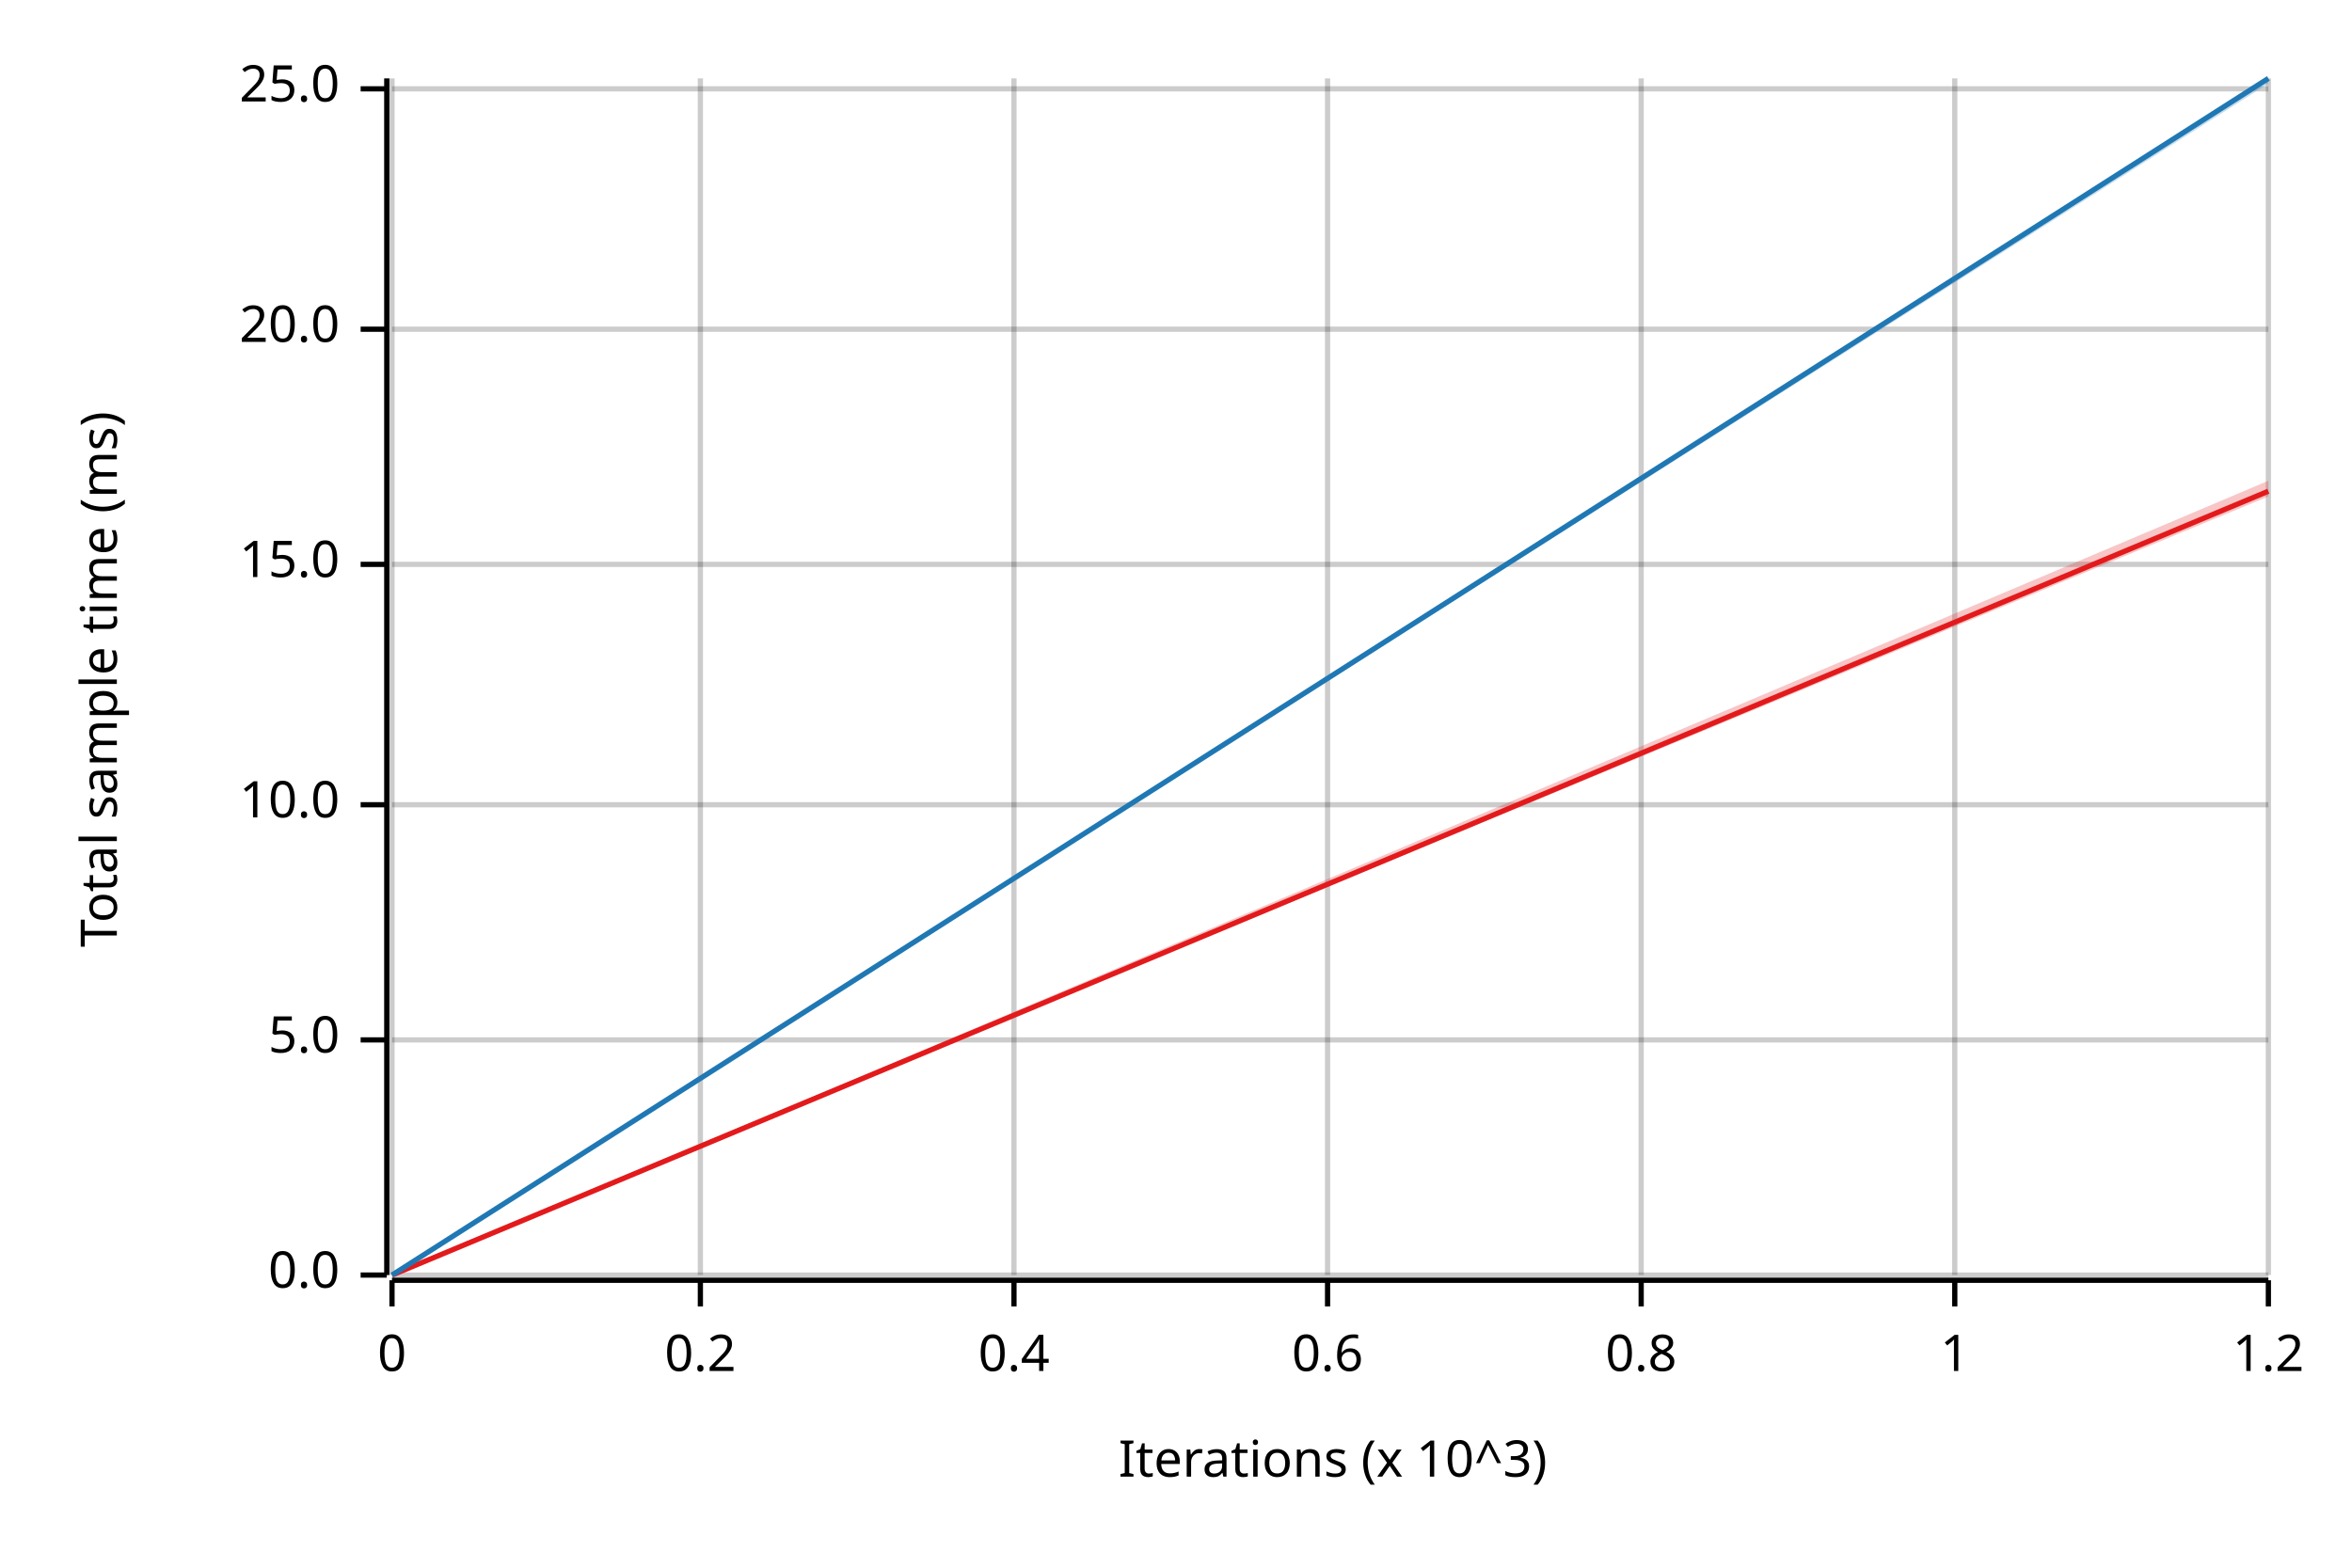
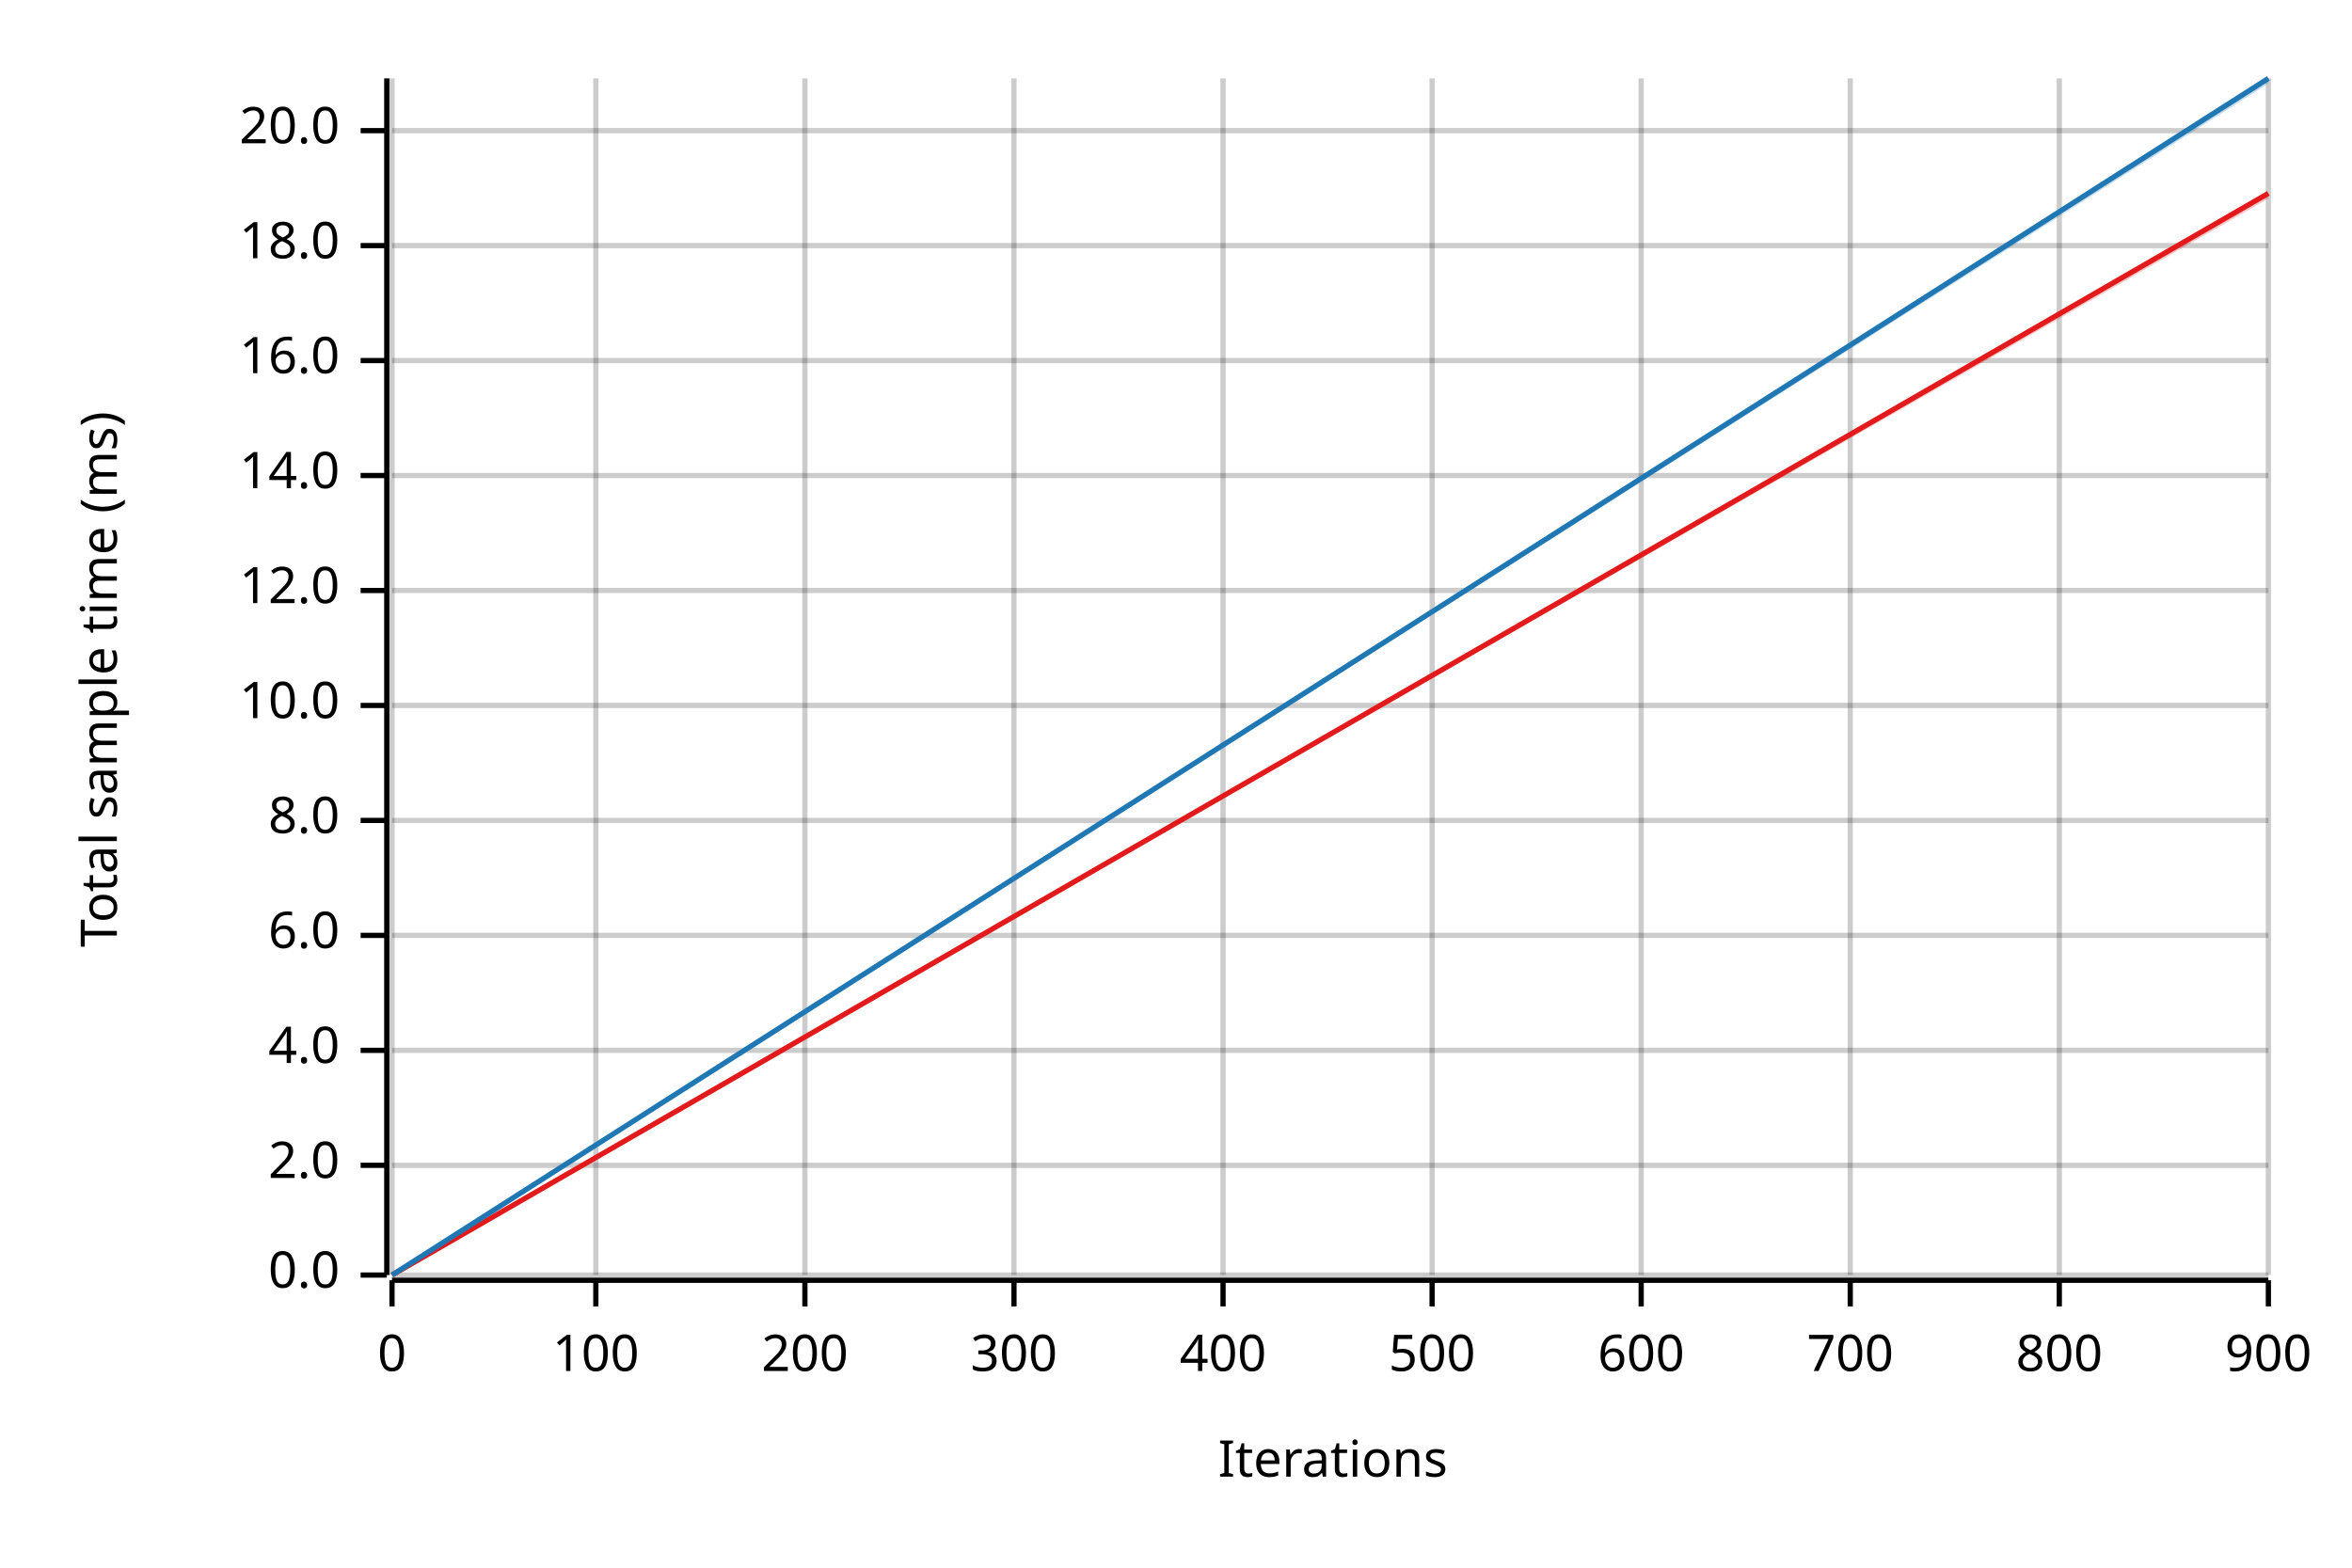
<svg xmlns="http://www.w3.org/2000/svg" width="450" height="300" viewBox="0 0 450 300">
  <text x="15" y="130" dy="0.76em" text-anchor="middle" font-family="sans-serif" font-size="9.677" opacity="1" fill="#000000" transform="rotate(270, 15, 130)">
Total sample time (ms)
</text>
  <text x="255" y="285" dy="-0.5ex" text-anchor="middle" font-family="sans-serif" font-size="9.677" opacity="1" fill="#000000">
- Iterations (x 10^3)
+ Iterations
</text>
  <line opacity="0.2" stroke="#000000" stroke-width="1" x1="75" y1="244" x2="75" y2="15" />
-   <line opacity="0.2" stroke="#000000" stroke-width="1" x1="134" y1="244" x2="134" y2="15" />
+   <line opacity="0.2" stroke="#000000" stroke-width="1" x1="114" y1="244" x2="114" y2="15" />
+   <line opacity="0.2" stroke="#000000" stroke-width="1" x1="154" y1="244" x2="154" y2="15" />
  <line opacity="0.2" stroke="#000000" stroke-width="1" x1="194" y1="244" x2="194" y2="15" />
-   <line opacity="0.2" stroke="#000000" stroke-width="1" x1="254" y1="244" x2="254" y2="15" />
+   <line opacity="0.2" stroke="#000000" stroke-width="1" x1="234" y1="244" x2="234" y2="15" />
+   <line opacity="0.2" stroke="#000000" stroke-width="1" x1="274" y1="244" x2="274" y2="15" />
  <line opacity="0.2" stroke="#000000" stroke-width="1" x1="314" y1="244" x2="314" y2="15" />
-   <line opacity="0.2" stroke="#000000" stroke-width="1" x1="374" y1="244" x2="374" y2="15" />
+   <line opacity="0.2" stroke="#000000" stroke-width="1" x1="354" y1="244" x2="354" y2="15" />
+   <line opacity="0.2" stroke="#000000" stroke-width="1" x1="394" y1="244" x2="394" y2="15" />
  <line opacity="0.2" stroke="#000000" stroke-width="1" x1="434" y1="244" x2="434" y2="15" />
  <line opacity="0.2" stroke="#000000" stroke-width="1" x1="75" y1="244" x2="434" y2="244" />
-   <line opacity="0.2" stroke="#000000" stroke-width="1" x1="75" y1="199" x2="434" y2="199" />
-   <line opacity="0.2" stroke="#000000" stroke-width="1" x1="75" y1="154" x2="434" y2="154" />
-   <line opacity="0.2" stroke="#000000" stroke-width="1" x1="75" y1="108" x2="434" y2="108" />
-   <line opacity="0.2" stroke="#000000" stroke-width="1" x1="75" y1="63" x2="434" y2="63" />
-   <line opacity="0.2" stroke="#000000" stroke-width="1" x1="75" y1="17" x2="434" y2="17" />
+   <line opacity="0.2" stroke="#000000" stroke-width="1" x1="75" y1="223" x2="434" y2="223" />
+   <line opacity="0.2" stroke="#000000" stroke-width="1" x1="75" y1="201" x2="434" y2="201" />
+   <line opacity="0.2" stroke="#000000" stroke-width="1" x1="75" y1="179" x2="434" y2="179" />
+   <line opacity="0.2" stroke="#000000" stroke-width="1" x1="75" y1="157" x2="434" y2="157" />
+   <line opacity="0.2" stroke="#000000" stroke-width="1" x1="75" y1="135" x2="434" y2="135" />
+   <line opacity="0.2" stroke="#000000" stroke-width="1" x1="75" y1="113" x2="434" y2="113" />
+   <line opacity="0.2" stroke="#000000" stroke-width="1" x1="75" y1="91" x2="434" y2="91" />
+   <line opacity="0.2" stroke="#000000" stroke-width="1" x1="75" y1="69" x2="434" y2="69" />
+   <line opacity="0.2" stroke="#000000" stroke-width="1" x1="75" y1="47" x2="434" y2="47" />
+   <line opacity="0.2" stroke="#000000" stroke-width="1" x1="75" y1="25" x2="434" y2="25" />
  <polyline fill="none" opacity="1" stroke="#000000" stroke-width="1" points="74,15 74,244 " />
  <text x="65" y="244" dy="0.5ex" text-anchor="end" font-family="sans-serif" font-size="9.677" opacity="1" fill="#000000">
0.0
</text>
  <polyline fill="none" opacity="1" stroke="#000000" stroke-width="1" points="69,244 74,244 " />
-   <text x="65" y="199" dy="0.5ex" text-anchor="end" font-family="sans-serif" font-size="9.677" opacity="1" fill="#000000">
- 5.0
+   <text x="65" y="223" dy="0.5ex" text-anchor="end" font-family="sans-serif" font-size="9.677" opacity="1" fill="#000000">
+ 2.0
</text>
-   <polyline fill="none" opacity="1" stroke="#000000" stroke-width="1" points="69,199 74,199 " />
-   <text x="65" y="154" dy="0.5ex" text-anchor="end" font-family="sans-serif" font-size="9.677" opacity="1" fill="#000000">
+   <polyline fill="none" opacity="1" stroke="#000000" stroke-width="1" points="69,223 74,223 " />
+   <text x="65" y="201" dy="0.5ex" text-anchor="end" font-family="sans-serif" font-size="9.677" opacity="1" fill="#000000">
+ 4.0
+ </text>
+   <polyline fill="none" opacity="1" stroke="#000000" stroke-width="1" points="69,201 74,201 " />
+   <text x="65" y="179" dy="0.5ex" text-anchor="end" font-family="sans-serif" font-size="9.677" opacity="1" fill="#000000">
+ 6.0
+ </text>
+   <polyline fill="none" opacity="1" stroke="#000000" stroke-width="1" points="69,179 74,179 " />
+   <text x="65" y="157" dy="0.5ex" text-anchor="end" font-family="sans-serif" font-size="9.677" opacity="1" fill="#000000">
+ 8.0
+ </text>
+   <polyline fill="none" opacity="1" stroke="#000000" stroke-width="1" points="69,157 74,157 " />
+   <text x="65" y="135" dy="0.5ex" text-anchor="end" font-family="sans-serif" font-size="9.677" opacity="1" fill="#000000">
10.0
</text>
-   <polyline fill="none" opacity="1" stroke="#000000" stroke-width="1" points="69,154 74,154 " />
-   <text x="65" y="108" dy="0.5ex" text-anchor="end" font-family="sans-serif" font-size="9.677" opacity="1" fill="#000000">
- 15.0
+   <polyline fill="none" opacity="1" stroke="#000000" stroke-width="1" points="69,135 74,135 " />
+   <text x="65" y="113" dy="0.5ex" text-anchor="end" font-family="sans-serif" font-size="9.677" opacity="1" fill="#000000">
+ 12.0
</text>
-   <polyline fill="none" opacity="1" stroke="#000000" stroke-width="1" points="69,108 74,108 " />
-   <text x="65" y="63" dy="0.5ex" text-anchor="end" font-family="sans-serif" font-size="9.677" opacity="1" fill="#000000">
+   <polyline fill="none" opacity="1" stroke="#000000" stroke-width="1" points="69,113 74,113 " />
+   <text x="65" y="91" dy="0.5ex" text-anchor="end" font-family="sans-serif" font-size="9.677" opacity="1" fill="#000000">
+ 14.0
+ </text>
+   <polyline fill="none" opacity="1" stroke="#000000" stroke-width="1" points="69,91 74,91 " />
+   <text x="65" y="69" dy="0.5ex" text-anchor="end" font-family="sans-serif" font-size="9.677" opacity="1" fill="#000000">
+ 16.0
+ </text>
+   <polyline fill="none" opacity="1" stroke="#000000" stroke-width="1" points="69,69 74,69 " />
+   <text x="65" y="47" dy="0.5ex" text-anchor="end" font-family="sans-serif" font-size="9.677" opacity="1" fill="#000000">
+ 18.0
+ </text>
+   <polyline fill="none" opacity="1" stroke="#000000" stroke-width="1" points="69,47 74,47 " />
+   <text x="65" y="25" dy="0.5ex" text-anchor="end" font-family="sans-serif" font-size="9.677" opacity="1" fill="#000000">
20.0
</text>
-   <polyline fill="none" opacity="1" stroke="#000000" stroke-width="1" points="69,63 74,63 " />
-   <text x="65" y="17" dy="0.5ex" text-anchor="end" font-family="sans-serif" font-size="9.677" opacity="1" fill="#000000">
- 25.0
- </text>
-   <polyline fill="none" opacity="1" stroke="#000000" stroke-width="1" points="69,17 74,17 " />
+   <polyline fill="none" opacity="1" stroke="#000000" stroke-width="1" points="69,25 74,25 " />
  <polyline fill="none" opacity="1" stroke="#000000" stroke-width="1" points="75,245 434,245 " />
  <text x="75" y="255" dy="0.76em" text-anchor="middle" font-family="sans-serif" font-size="9.677" opacity="1" fill="#000000">
0
</text>
  <polyline fill="none" opacity="1" stroke="#000000" stroke-width="1" points="75,245 75,250 " />
-   <text x="134" y="255" dy="0.76em" text-anchor="middle" font-family="sans-serif" font-size="9.677" opacity="1" fill="#000000">
- 0.2
+   <text x="114" y="255" dy="0.76em" text-anchor="middle" font-family="sans-serif" font-size="9.677" opacity="1" fill="#000000">
+ 100
</text>
-   <polyline fill="none" opacity="1" stroke="#000000" stroke-width="1" points="134,245 134,250 " />
+   <polyline fill="none" opacity="1" stroke="#000000" stroke-width="1" points="114,245 114,250 " />
+   <text x="154" y="255" dy="0.76em" text-anchor="middle" font-family="sans-serif" font-size="9.677" opacity="1" fill="#000000">
+ 200
+ </text>
+   <polyline fill="none" opacity="1" stroke="#000000" stroke-width="1" points="154,245 154,250 " />
  <text x="194" y="255" dy="0.76em" text-anchor="middle" font-family="sans-serif" font-size="9.677" opacity="1" fill="#000000">
- 0.4
+ 300
</text>
  <polyline fill="none" opacity="1" stroke="#000000" stroke-width="1" points="194,245 194,250 " />
-   <text x="254" y="255" dy="0.76em" text-anchor="middle" font-family="sans-serif" font-size="9.677" opacity="1" fill="#000000">
- 0.6
+   <text x="234" y="255" dy="0.76em" text-anchor="middle" font-family="sans-serif" font-size="9.677" opacity="1" fill="#000000">
+ 400
</text>
-   <polyline fill="none" opacity="1" stroke="#000000" stroke-width="1" points="254,245 254,250 " />
+   <polyline fill="none" opacity="1" stroke="#000000" stroke-width="1" points="234,245 234,250 " />
+   <text x="274" y="255" dy="0.76em" text-anchor="middle" font-family="sans-serif" font-size="9.677" opacity="1" fill="#000000">
+ 500
+ </text>
+   <polyline fill="none" opacity="1" stroke="#000000" stroke-width="1" points="274,245 274,250 " />
  <text x="314" y="255" dy="0.76em" text-anchor="middle" font-family="sans-serif" font-size="9.677" opacity="1" fill="#000000">
- 0.8
+ 600
</text>
  <polyline fill="none" opacity="1" stroke="#000000" stroke-width="1" points="314,245 314,250 " />
-   <text x="374" y="255" dy="0.76em" text-anchor="middle" font-family="sans-serif" font-size="9.677" opacity="1" fill="#000000">
- 1
+   <text x="354" y="255" dy="0.76em" text-anchor="middle" font-family="sans-serif" font-size="9.677" opacity="1" fill="#000000">
+ 700
</text>
-   <polyline fill="none" opacity="1" stroke="#000000" stroke-width="1" points="374,245 374,250 " />
+   <polyline fill="none" opacity="1" stroke="#000000" stroke-width="1" points="354,245 354,250 " />
+   <text x="394" y="255" dy="0.76em" text-anchor="middle" font-family="sans-serif" font-size="9.677" opacity="1" fill="#000000">
+ 800
+ </text>
+   <polyline fill="none" opacity="1" stroke="#000000" stroke-width="1" points="394,245 394,250 " />
  <text x="434" y="255" dy="0.76em" text-anchor="middle" font-family="sans-serif" font-size="9.677" opacity="1" fill="#000000">
- 1.2
+ 900
</text>
  <polyline fill="none" opacity="1" stroke="#000000" stroke-width="1" points="434,245 434,250 " />
-   <polyline fill="none" opacity="1" stroke="#E31A1C" stroke-width="1" points="75,244 434,94 " />
-   <polygon opacity="0.25" fill="#E31A1C" points="75,244 434,95 434,92 " />
+   <polyline fill="none" opacity="1" stroke="#E31A1C" stroke-width="1" points="75,244 434,37 " />
+   <polygon opacity="0.25" fill="#E31A1C" points="75,244 434,38 434,37 " />
  <polyline fill="none" opacity="1" stroke="#1F78B4" stroke-width="1" points="75,244 434,15 " />
  <polygon opacity="0.25" fill="#1F78B4" points="75,244 434,16 434,15 " />
</svg>
